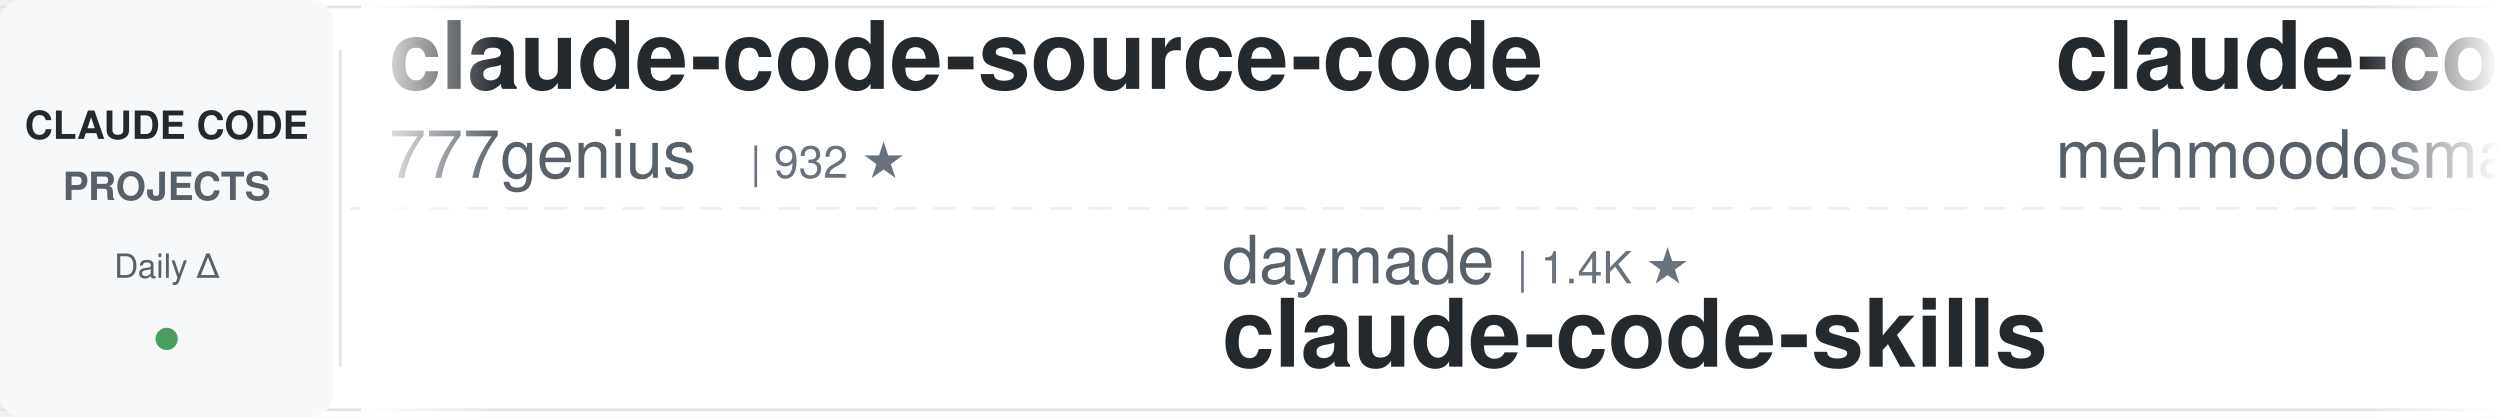
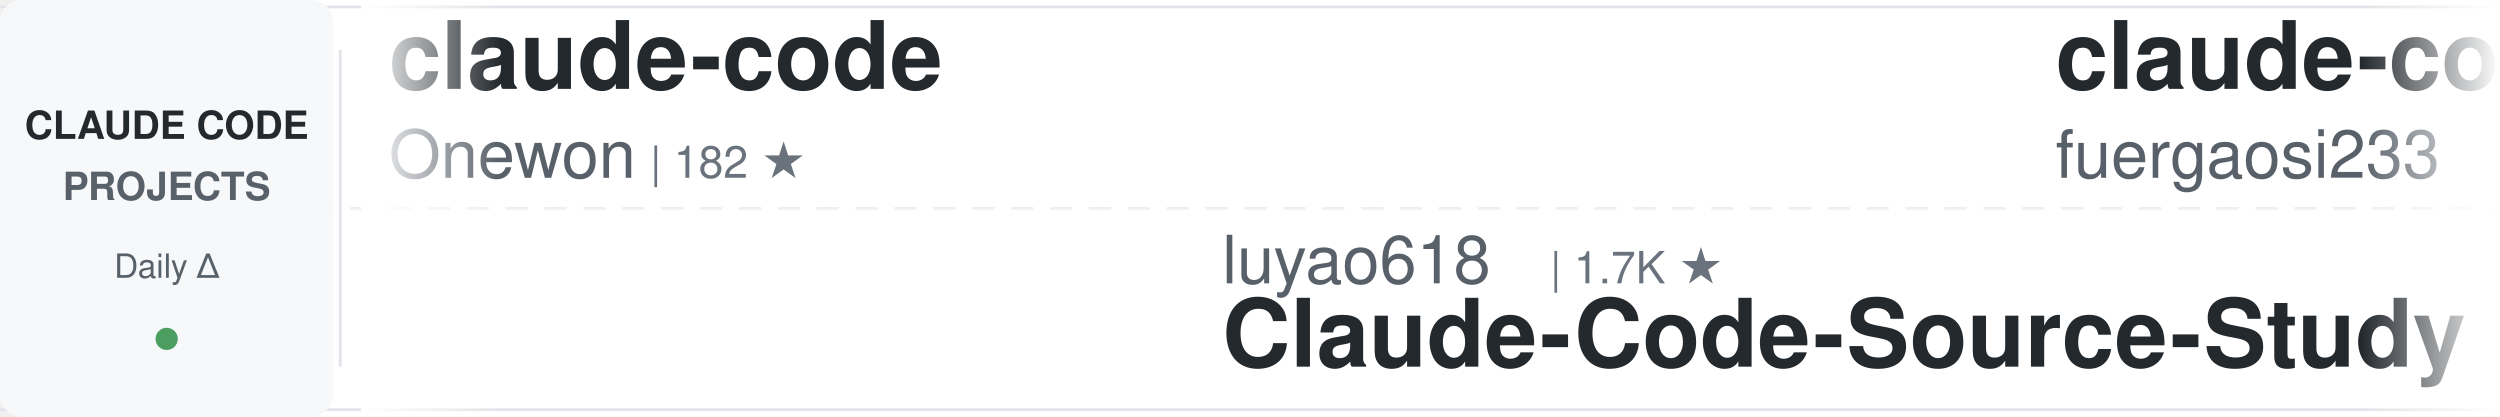
<svg xmlns="http://www.w3.org/2000/svg" width="900" height="150">
  <defs>
    <linearGradient id="awesomeLeftFade" x1="0%" y1="0%" x2="100%" y2="0%">
      <stop offset="0%" style="stop-color:#ffffff;stop-opacity:1" />
      <stop offset="100%" style="stop-color:#ffffff;stop-opacity:0" />
    </linearGradient>
    <linearGradient id="awesomeRightFade" x1="0%" y1="0%" x2="100%" y2="0%">
      <stop offset="0%" style="stop-color:#ffffff;stop-opacity:0" />
      <stop offset="100%" style="stop-color:#ffffff;stop-opacity:1" />
    </linearGradient>
  </defs>
  <rect width="900" height="150" fill="#ffffff" rx="8" />
  <rect x="0" y="2" width="900" height="1" fill="#e1e4e8" />
  <rect x="0" y="147" width="900" height="1" fill="#e1e4e8" />
  <line x1="0" y1="75" x2="900" y2="75" stroke="#e1e4e8" stroke-width="1" stroke-dasharray="8 6" opacity="0.6" />
  <rect x="0" y="0" width="120" height="150" fill="#f6f8fa" rx="8" />
  <text x="60" y="50" font-family="-apple-system, BlinkMacSystemFont, 'Segoe UI', Helvetica, Arial, sans-serif" font-size="14" font-weight="600" fill="#24292e" text-anchor="middle">CLAUDE CODE</text>
  <text x="60" y="72" font-family="-apple-system, BlinkMacSystemFont, 'Segoe UI', Helvetica, Arial, sans-serif" font-size="14" font-weight="600" fill="#586069" text-anchor="middle">PROJECTS</text>
  <text x="60" y="100" font-family="-apple-system, BlinkMacSystemFont, 'Segoe UI', Helvetica, Arial, sans-serif" font-size="12" font-weight="500" fill="#586069" text-anchor="middle">Daily Δ</text>
  <circle cx="60" cy="122" r="4" fill="#22863a" opacity="0.8" />
  <rect x="122" y="18" width="1" height="114" fill="#e1e4e8" />
  <clipPath id="awesomeTickerClip">
    <rect x="130" y="0" width="770" height="150" />
  </clipPath>
  <g clip-path="url(#awesomeTickerClip)">
    <g id="awesomeTickerItems">
      <animateTransform attributeName="transform" attributeType="XML" type="translate" from="0 0" to="-3000 0" dur="54s" repeatCount="indefinite" />
      <g transform="translate(0, 0)">
-         <text x="140" y="32" font-family="-apple-system, BlinkMacSystemFont, 'Segoe UI', Helvetica, Arial, sans-serif" font-size="34" font-weight="600" fill="#24292e">claude-code-source-code</text>
-         <text x="140" y="64" font-family="-apple-system, BlinkMacSystemFont, 'Segoe UI', Helvetica, Arial, sans-serif" font-size="24" font-weight="400" fill="#586069">777genius</text>
-         <text x="270" y="64" font-family="-apple-system, BlinkMacSystemFont, 'Segoe UI', Helvetica, Arial, sans-serif" font-size="16" font-weight="500" fill="#6a737d">| 932 ★</text>
+         <text x="140" y="32" font-family="-apple-system, BlinkMacSystemFont, 'Segoe UI', Helvetica, Arial, sans-serif" font-size="34" font-weight="600" fill="#24292e">claude-code</text>
+         <text x="140" y="64" font-family="-apple-system, BlinkMacSystemFont, 'Segoe UI', Helvetica, Arial, sans-serif" font-size="24" font-weight="400" fill="#586069">Onewon</text>
+         <text x="234" y="64" font-family="-apple-system, BlinkMacSystemFont, 'Segoe UI', Helvetica, Arial, sans-serif" font-size="16" font-weight="500" fill="#6a737d">| 182 ★</text>
      </g>
      <g transform="translate(300, 0)">
-         <text x="140" y="102" font-family="-apple-system, BlinkMacSystemFont, 'Segoe UI', Helvetica, Arial, sans-serif" font-size="24" font-weight="400" fill="#586069">daymade</text>
-         <text x="246" y="102" font-family="-apple-system, BlinkMacSystemFont, 'Segoe UI', Helvetica, Arial, sans-serif" font-size="16" font-weight="500" fill="#6a737d">| 1.4K ★</text>
-         <text x="140" y="132" font-family="-apple-system, BlinkMacSystemFont, 'Segoe UI', Helvetica, Arial, sans-serif" font-size="34" font-weight="600" fill="#24292e">claude-code-skills</text>
+         <text x="140" y="102" font-family="-apple-system, BlinkMacSystemFont, 'Segoe UI', Helvetica, Arial, sans-serif" font-size="24" font-weight="400" fill="#586069">luyao618</text>
+         <text x="258" y="102" font-family="-apple-system, BlinkMacSystemFont, 'Segoe UI', Helvetica, Arial, sans-serif" font-size="16" font-weight="500" fill="#6a737d">| 1.7K ★</text>
+         <text x="140" y="132" font-family="-apple-system, BlinkMacSystemFont, 'Segoe UI', Helvetica, Arial, sans-serif" font-size="34" font-weight="600" fill="#24292e">Claude-Code-Source-Study</text>
      </g>
      <g transform="translate(600, 0)">
-         <text x="140" y="32" font-family="-apple-system, BlinkMacSystemFont, 'Segoe UI', Helvetica, Arial, sans-serif" font-size="34" font-weight="600" fill="#24292e">claude-code</text>
-         <text x="140" y="64" font-family="-apple-system, BlinkMacSystemFont, 'Segoe UI', Helvetica, Arial, sans-serif" font-size="24" font-weight="400" fill="#586069">mehmoodosman</text>
-         <text x="306" y="64" font-family="-apple-system, BlinkMacSystemFont, 'Segoe UI', Helvetica, Arial, sans-serif" font-size="16" font-weight="500" fill="#6a737d">| 173 ★</text>
-       </g>
-       <g transform="translate(900, 0)">
-         <text x="140" y="102" font-family="-apple-system, BlinkMacSystemFont, 'Segoe UI', Helvetica, Arial, sans-serif" font-size="24" font-weight="400" fill="#586069">nicedreamzapp</text>
-         <text x="318" y="102" font-family="-apple-system, BlinkMacSystemFont, 'Segoe UI', Helvetica, Arial, sans-serif" font-size="16" font-weight="500" fill="#6a737d">| 3.3K ★</text>
-         <text x="140" y="132" font-family="-apple-system, BlinkMacSystemFont, 'Segoe UI', Helvetica, Arial, sans-serif" font-size="34" font-weight="600" fill="#24292e">claude-code-local</text>
-       </g>
-       <g transform="translate(1200, 0)">
-         <text x="140" y="32" font-family="-apple-system, BlinkMacSystemFont, 'Segoe UI', Helvetica, Arial, sans-serif" font-size="34" font-weight="600" fill="#24292e">claude-code-sourcemap</text>
-         <text x="140" y="64" font-family="-apple-system, BlinkMacSystemFont, 'Segoe UI', Helvetica, Arial, sans-serif" font-size="24" font-weight="400" fill="#586069">ChinaSiro</text>
-         <text x="270" y="64" font-family="-apple-system, BlinkMacSystemFont, 'Segoe UI', Helvetica, Arial, sans-serif" font-size="16" font-weight="500" fill="#6a737d">| 9.7K ★</text>
-         <text x="347" y="64" font-family="-apple-system, BlinkMacSystemFont, 'Segoe UI', Helvetica, Arial, sans-serif" font-size="16" font-weight="500" fill="#22863a"> +2</text>
-       </g>
-       <g transform="translate(1500, 0)">
-         <text x="140" y="102" font-family="-apple-system, BlinkMacSystemFont, 'Segoe UI', Helvetica, Arial, sans-serif" font-size="24" font-weight="400" fill="#586069">alejandrobalderas</text>
-         <text x="366" y="102" font-family="-apple-system, BlinkMacSystemFont, 'Segoe UI', Helvetica, Arial, sans-serif" font-size="16" font-weight="500" fill="#6a737d">| 3.0K ★</text>
-         <text x="140" y="132" font-family="-apple-system, BlinkMacSystemFont, 'Segoe UI', Helvetica, Arial, sans-serif" font-size="34" font-weight="600" fill="#24292e">claude-code-from-source</text>
-       </g>
-       <g transform="translate(1800, 0)">
        <text x="140" y="32" font-family="-apple-system, BlinkMacSystemFont, 'Segoe UI', Helvetica, Arial, sans-serif" font-size="34" font-weight="600" fill="#24292e">claude-code-proxy</text>
        <text x="140" y="64" font-family="-apple-system, BlinkMacSystemFont, 'Segoe UI', Helvetica, Arial, sans-serif" font-size="24" font-weight="400" fill="#586069">fuergaosi233</text>
        <text x="306" y="64" font-family="-apple-system, BlinkMacSystemFont, 'Segoe UI', Helvetica, Arial, sans-serif" font-size="16" font-weight="500" fill="#6a737d">| 2.8K ★</text>
      </g>
+       <g transform="translate(900, 0)">
+         <text x="140" y="102" font-family="-apple-system, BlinkMacSystemFont, 'Segoe UI', Helvetica, Arial, sans-serif" font-size="24" font-weight="400" fill="#586069">darcyegb</text>
+         <text x="258" y="102" font-family="-apple-system, BlinkMacSystemFont, 'Segoe UI', Helvetica, Arial, sans-serif" font-size="16" font-weight="500" fill="#6a737d">| 771 ★</text>
+         <text x="140" y="132" font-family="-apple-system, BlinkMacSystemFont, 'Segoe UI', Helvetica, Arial, sans-serif" font-size="34" font-weight="600" fill="#24292e">ClaudeCodeAgents</text>
+       </g>
+       <g transform="translate(1200, 0)">
+         <text x="140" y="32" font-family="-apple-system, BlinkMacSystemFont, 'Segoe UI', Helvetica, Arial, sans-serif" font-size="34" font-weight="600" fill="#24292e">claude-code-source</text>
+         <text x="140" y="64" font-family="-apple-system, BlinkMacSystemFont, 'Segoe UI', Helvetica, Arial, sans-serif" font-size="24" font-weight="400" fill="#586069">hangsman</text>
+         <text x="258" y="64" font-family="-apple-system, BlinkMacSystemFont, 'Segoe UI', Helvetica, Arial, sans-serif" font-size="16" font-weight="500" fill="#6a737d">| 797 ★</text>
+       </g>
+       <g transform="translate(1500, 0)">
+         <text x="140" y="102" font-family="-apple-system, BlinkMacSystemFont, 'Segoe UI', Helvetica, Arial, sans-serif" font-size="24" font-weight="400" fill="#586069">Windy3f3f3f3f</text>
+         <text x="318" y="102" font-family="-apple-system, BlinkMacSystemFont, 'Segoe UI', Helvetica, Arial, sans-serif" font-size="16" font-weight="500" fill="#6a737d">| 3.7K ★</text>
+         <text x="395" y="102" font-family="-apple-system, BlinkMacSystemFont, 'Segoe UI', Helvetica, Arial, sans-serif" font-size="16" font-weight="500" fill="#22863a"> +2</text>
+         <text x="140" y="132" font-family="-apple-system, BlinkMacSystemFont, 'Segoe UI', Helvetica, Arial, sans-serif" font-size="34" font-weight="600" fill="#24292e">how-claude-code-works</text>
+       </g>
+       <g transform="translate(1800, 0)">
+         <text x="140" y="32" font-family="-apple-system, BlinkMacSystemFont, 'Segoe UI', Helvetica, Arial, sans-serif" font-size="34" font-weight="600" fill="#24292e">claude-code</text>
+         <text x="140" y="64" font-family="-apple-system, BlinkMacSystemFont, 'Segoe UI', Helvetica, Arial, sans-serif" font-size="24" font-weight="400" fill="#586069">RishabhK103</text>
+         <text x="294" y="64" font-family="-apple-system, BlinkMacSystemFont, 'Segoe UI', Helvetica, Arial, sans-serif" font-size="16" font-weight="500" fill="#6a737d">| 107 ★</text>
+       </g>
      <g transform="translate(2100, 0)">
-         <text x="140" y="102" font-family="-apple-system, BlinkMacSystemFont, 'Segoe UI', Helvetica, Arial, sans-serif" font-size="24" font-weight="400" fill="#586069">asgeirtj</text>
-         <text x="258" y="102" font-family="-apple-system, BlinkMacSystemFont, 'Segoe UI', Helvetica, Arial, sans-serif" font-size="16" font-weight="500" fill="#6a737d">| 68.8K ★</text>
-         <text x="344" y="102" font-family="-apple-system, BlinkMacSystemFont, 'Segoe UI', Helvetica, Arial, sans-serif" font-size="16" font-weight="500" fill="#22863a"> +16</text>
-         <text x="140" y="132" font-family="-apple-system, BlinkMacSystemFont, 'Segoe UI', Helvetica, Arial, sans-serif" font-size="34" font-weight="600" fill="#24292e">system_prompts_leaks</text>
+         <text x="140" y="102" font-family="-apple-system, BlinkMacSystemFont, 'Segoe UI', Helvetica, Arial, sans-serif" font-size="24" font-weight="400" fill="#586069">claude-code-best</text>
+         <text x="354" y="102" font-family="-apple-system, BlinkMacSystemFont, 'Segoe UI', Helvetica, Arial, sans-serif" font-size="16" font-weight="500" fill="#6a737d">| 22.8K ★</text>
+         <text x="440" y="102" font-family="-apple-system, BlinkMacSystemFont, 'Segoe UI', Helvetica, Arial, sans-serif" font-size="16" font-weight="500" fill="#22863a"> +4</text>
+         <text x="140" y="132" font-family="-apple-system, BlinkMacSystemFont, 'Segoe UI', Helvetica, Arial, sans-serif" font-size="34" font-weight="600" fill="#24292e">claude-code</text>
      </g>
      <g transform="translate(2400, 0)">
-         <text x="140" y="32" font-family="-apple-system, BlinkMacSystemFont, 'Segoe UI', Helvetica, Arial, sans-serif" font-size="34" font-weight="600" fill="#24292e">claude-code-templates</text>
-         <text x="140" y="64" font-family="-apple-system, BlinkMacSystemFont, 'Segoe UI', Helvetica, Arial, sans-serif" font-size="24" font-weight="400" fill="#586069">davila7</text>
-         <text x="246" y="64" font-family="-apple-system, BlinkMacSystemFont, 'Segoe UI', Helvetica, Arial, sans-serif" font-size="16" font-weight="500" fill="#6a737d">| 32.3K ★</text>
-         <text x="332" y="64" font-family="-apple-system, BlinkMacSystemFont, 'Segoe UI', Helvetica, Arial, sans-serif" font-size="16" font-weight="500" fill="#22863a"> +17</text>
+         <text x="140" y="32" font-family="-apple-system, BlinkMacSystemFont, 'Segoe UI', Helvetica, Arial, sans-serif" font-size="34" font-weight="600" fill="#24292e">ralph-claude-code</text>
+         <text x="140" y="64" font-family="-apple-system, BlinkMacSystemFont, 'Segoe UI', Helvetica, Arial, sans-serif" font-size="24" font-weight="400" fill="#586069">frankbria</text>
+         <text x="270" y="64" font-family="-apple-system, BlinkMacSystemFont, 'Segoe UI', Helvetica, Arial, sans-serif" font-size="16" font-weight="500" fill="#6a737d">| 9.6K ★</text>
      </g>
      <g transform="translate(2700, 0)">
-         <text x="140" y="102" font-family="-apple-system, BlinkMacSystemFont, 'Segoe UI', Helvetica, Arial, sans-serif" font-size="24" font-weight="400" fill="#586069">xu-xiang</text>
-         <text x="258" y="102" font-family="-apple-system, BlinkMacSystemFont, 'Segoe UI', Helvetica, Arial, sans-serif" font-size="16" font-weight="500" fill="#6a737d">| 2.0K ★</text>
-         <text x="140" y="132" font-family="-apple-system, BlinkMacSystemFont, 'Segoe UI', Helvetica, Arial, sans-serif" font-size="34" font-weight="600" fill="#24292e">everything-claude-code-z...</text>
+         <text x="140" y="102" font-family="-apple-system, BlinkMacSystemFont, 'Segoe UI', Helvetica, Arial, sans-serif" font-size="24" font-weight="400" fill="#586069">nicedreamzapp</text>
+         <text x="318" y="102" font-family="-apple-system, BlinkMacSystemFont, 'Segoe UI', Helvetica, Arial, sans-serif" font-size="16" font-weight="500" fill="#6a737d">| 3.3K ★</text>
+         <text x="395" y="102" font-family="-apple-system, BlinkMacSystemFont, 'Segoe UI', Helvetica, Arial, sans-serif" font-size="16" font-weight="500" fill="#22863a"> +1</text>
+         <text x="140" y="132" font-family="-apple-system, BlinkMacSystemFont, 'Segoe UI', Helvetica, Arial, sans-serif" font-size="34" font-weight="600" fill="#24292e">claude-code-local</text>
      </g>
      <g transform="translate(3000, 0)">
-         <text x="140" y="32" font-family="-apple-system, BlinkMacSystemFont, 'Segoe UI', Helvetica, Arial, sans-serif" font-size="34" font-weight="600" fill="#24292e">claude-code-source-code</text>
-         <text x="140" y="64" font-family="-apple-system, BlinkMacSystemFont, 'Segoe UI', Helvetica, Arial, sans-serif" font-size="24" font-weight="400" fill="#586069">777genius</text>
-         <text x="270" y="64" font-family="-apple-system, BlinkMacSystemFont, 'Segoe UI', Helvetica, Arial, sans-serif" font-size="16" font-weight="500" fill="#6a737d">| 932 ★</text>
+         <text x="140" y="32" font-family="-apple-system, BlinkMacSystemFont, 'Segoe UI', Helvetica, Arial, sans-serif" font-size="34" font-weight="600" fill="#24292e">claude-code</text>
+         <text x="140" y="64" font-family="-apple-system, BlinkMacSystemFont, 'Segoe UI', Helvetica, Arial, sans-serif" font-size="24" font-weight="400" fill="#586069">Onewon</text>
+         <text x="234" y="64" font-family="-apple-system, BlinkMacSystemFont, 'Segoe UI', Helvetica, Arial, sans-serif" font-size="16" font-weight="500" fill="#6a737d">| 182 ★</text>
      </g>
      <g transform="translate(3300, 0)">
-         <text x="140" y="102" font-family="-apple-system, BlinkMacSystemFont, 'Segoe UI', Helvetica, Arial, sans-serif" font-size="24" font-weight="400" fill="#586069">daymade</text>
-         <text x="246" y="102" font-family="-apple-system, BlinkMacSystemFont, 'Segoe UI', Helvetica, Arial, sans-serif" font-size="16" font-weight="500" fill="#6a737d">| 1.4K ★</text>
-         <text x="140" y="132" font-family="-apple-system, BlinkMacSystemFont, 'Segoe UI', Helvetica, Arial, sans-serif" font-size="34" font-weight="600" fill="#24292e">claude-code-skills</text>
+         <text x="140" y="102" font-family="-apple-system, BlinkMacSystemFont, 'Segoe UI', Helvetica, Arial, sans-serif" font-size="24" font-weight="400" fill="#586069">luyao618</text>
+         <text x="258" y="102" font-family="-apple-system, BlinkMacSystemFont, 'Segoe UI', Helvetica, Arial, sans-serif" font-size="16" font-weight="500" fill="#6a737d">| 1.7K ★</text>
+         <text x="140" y="132" font-family="-apple-system, BlinkMacSystemFont, 'Segoe UI', Helvetica, Arial, sans-serif" font-size="34" font-weight="600" fill="#24292e">Claude-Code-Source-Study</text>
      </g>
      <g transform="translate(3600, 0)">
-         <text x="140" y="32" font-family="-apple-system, BlinkMacSystemFont, 'Segoe UI', Helvetica, Arial, sans-serif" font-size="34" font-weight="600" fill="#24292e">claude-code</text>
-         <text x="140" y="64" font-family="-apple-system, BlinkMacSystemFont, 'Segoe UI', Helvetica, Arial, sans-serif" font-size="24" font-weight="400" fill="#586069">mehmoodosman</text>
-         <text x="306" y="64" font-family="-apple-system, BlinkMacSystemFont, 'Segoe UI', Helvetica, Arial, sans-serif" font-size="16" font-weight="500" fill="#6a737d">| 173 ★</text>
+         <text x="140" y="32" font-family="-apple-system, BlinkMacSystemFont, 'Segoe UI', Helvetica, Arial, sans-serif" font-size="34" font-weight="600" fill="#24292e">claude-code-proxy</text>
+         <text x="140" y="64" font-family="-apple-system, BlinkMacSystemFont, 'Segoe UI', Helvetica, Arial, sans-serif" font-size="24" font-weight="400" fill="#586069">fuergaosi233</text>
+         <text x="306" y="64" font-family="-apple-system, BlinkMacSystemFont, 'Segoe UI', Helvetica, Arial, sans-serif" font-size="16" font-weight="500" fill="#6a737d">| 2.8K ★</text>
      </g>
      <g transform="translate(3900, 0)">
-         <text x="140" y="102" font-family="-apple-system, BlinkMacSystemFont, 'Segoe UI', Helvetica, Arial, sans-serif" font-size="24" font-weight="400" fill="#586069">nicedreamzapp</text>
-         <text x="318" y="102" font-family="-apple-system, BlinkMacSystemFont, 'Segoe UI', Helvetica, Arial, sans-serif" font-size="16" font-weight="500" fill="#6a737d">| 3.3K ★</text>
-         <text x="140" y="132" font-family="-apple-system, BlinkMacSystemFont, 'Segoe UI', Helvetica, Arial, sans-serif" font-size="34" font-weight="600" fill="#24292e">claude-code-local</text>
+         <text x="140" y="102" font-family="-apple-system, BlinkMacSystemFont, 'Segoe UI', Helvetica, Arial, sans-serif" font-size="24" font-weight="400" fill="#586069">darcyegb</text>
+         <text x="258" y="102" font-family="-apple-system, BlinkMacSystemFont, 'Segoe UI', Helvetica, Arial, sans-serif" font-size="16" font-weight="500" fill="#6a737d">| 771 ★</text>
+         <text x="140" y="132" font-family="-apple-system, BlinkMacSystemFont, 'Segoe UI', Helvetica, Arial, sans-serif" font-size="34" font-weight="600" fill="#24292e">ClaudeCodeAgents</text>
      </g>
    </g>
  </g>
  <rect x="130" y="0" width="50" height="150" fill="url(#awesomeLeftFade)" />
  <rect x="850" y="0" width="50" height="150" fill="url(#awesomeRightFade)" />
</svg>
